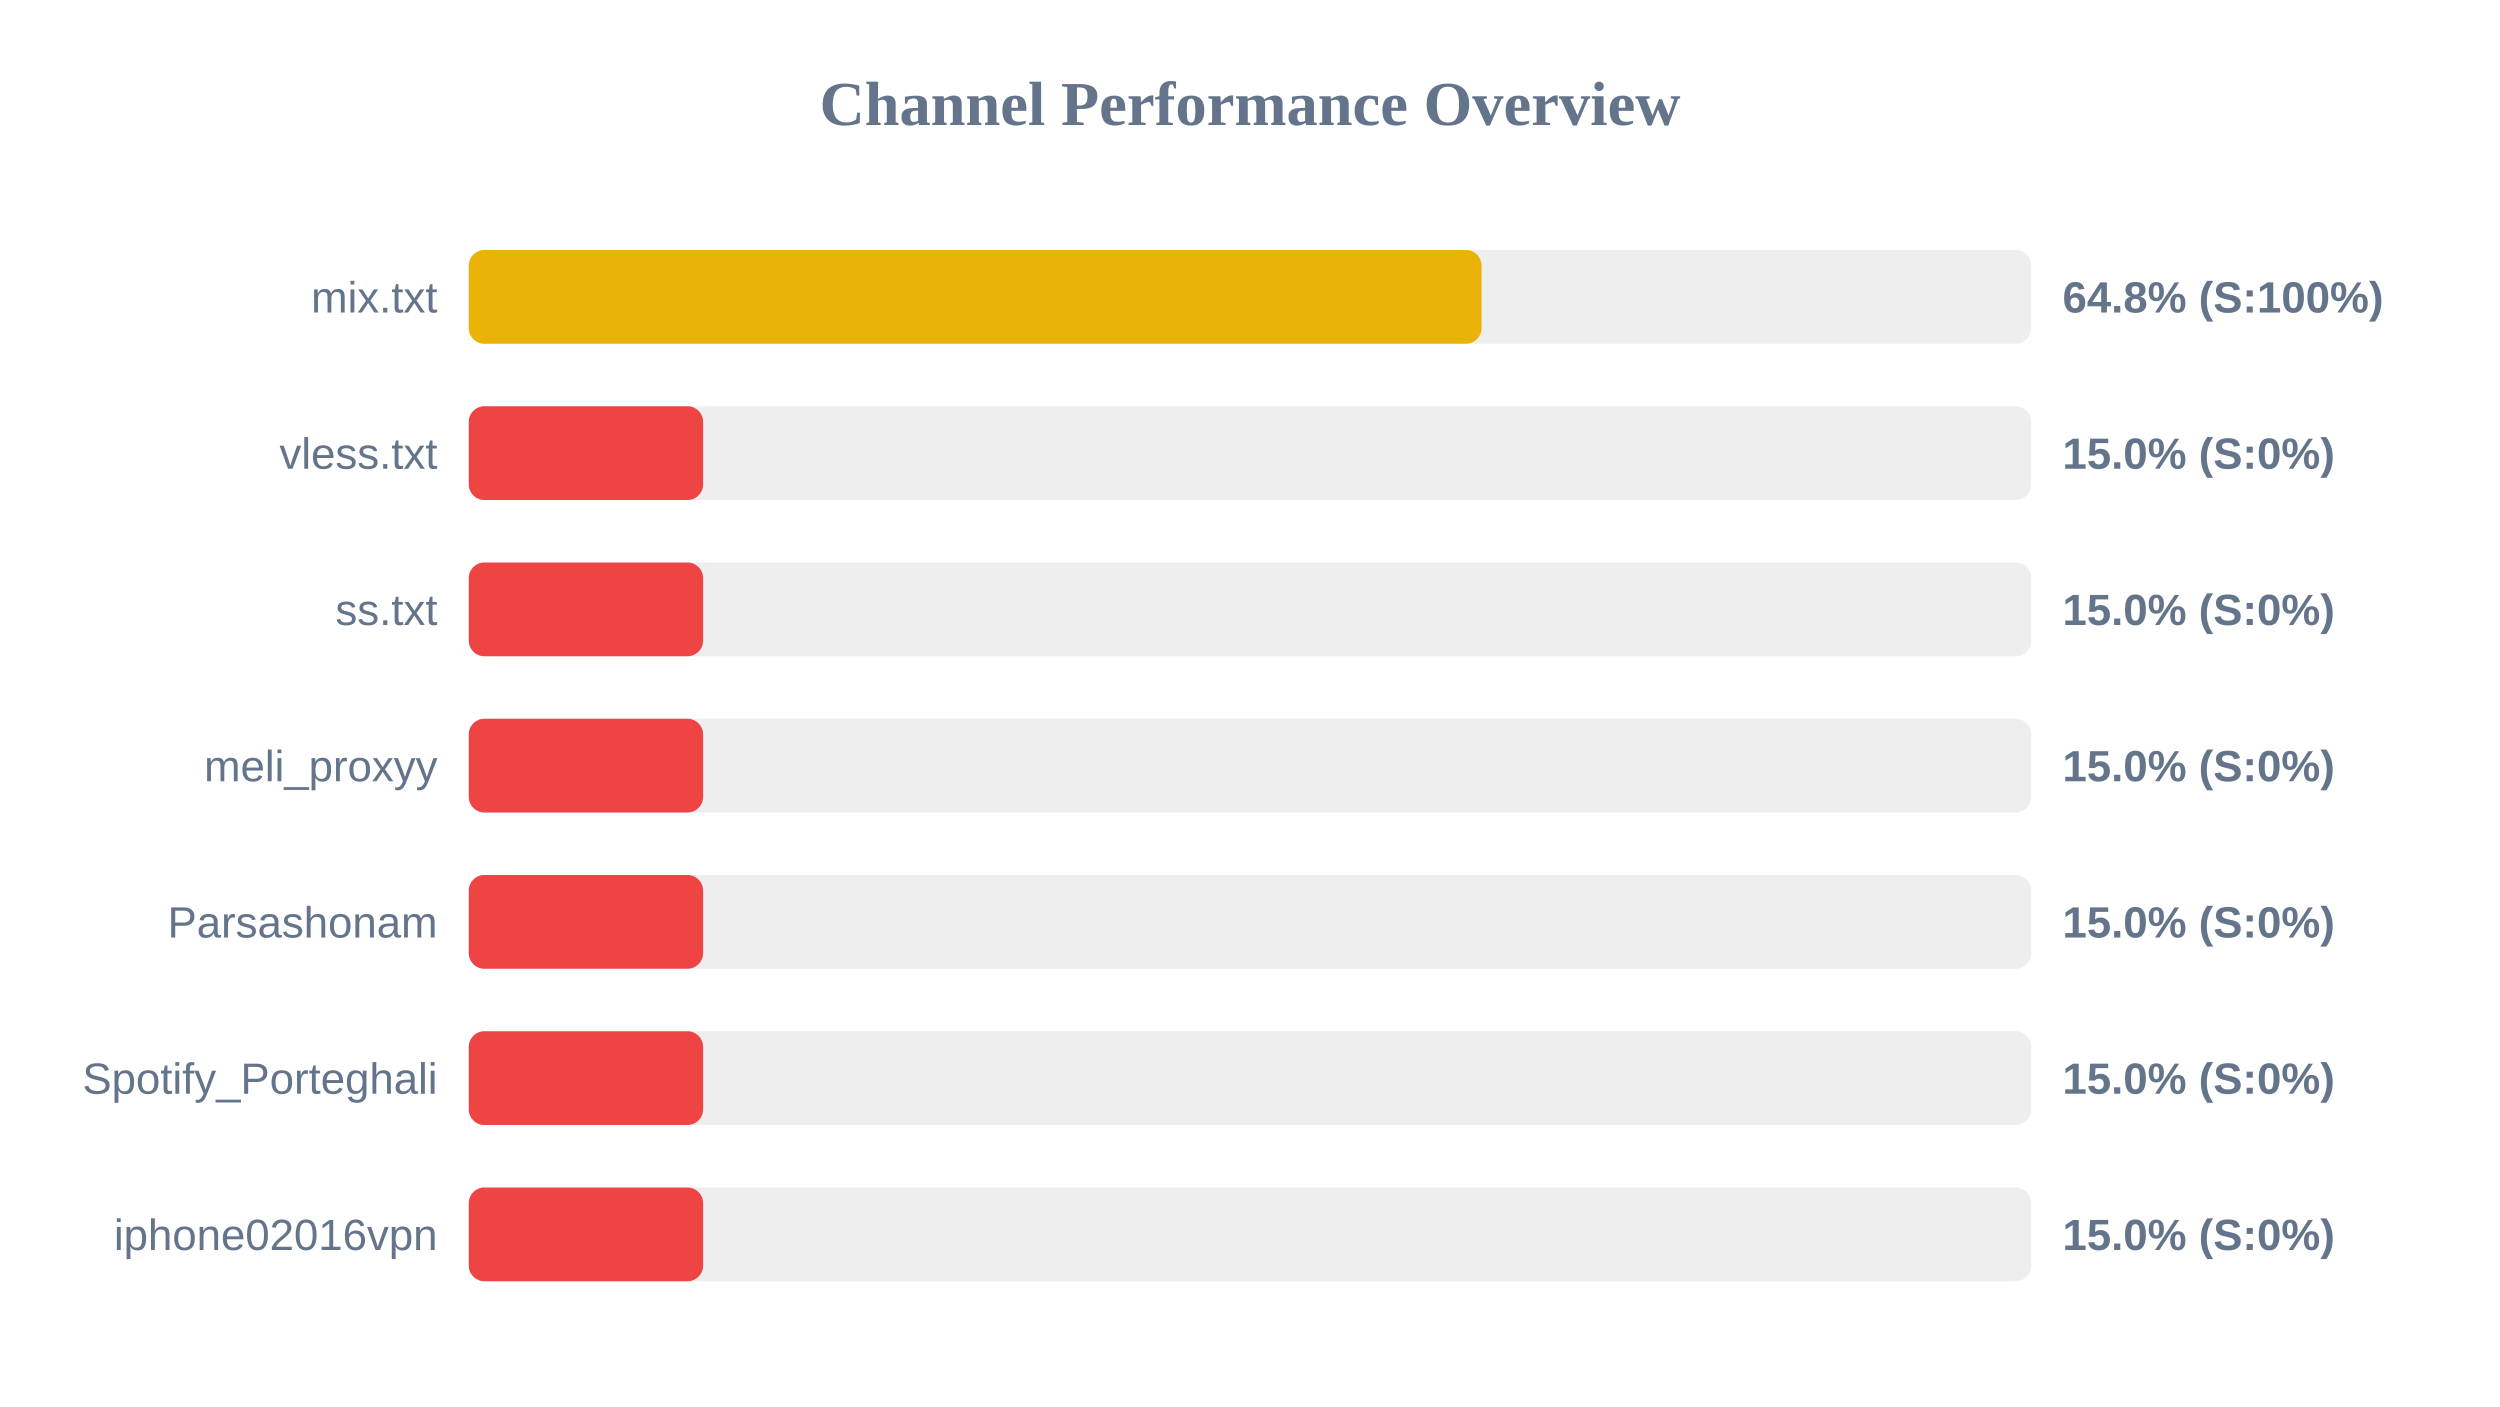
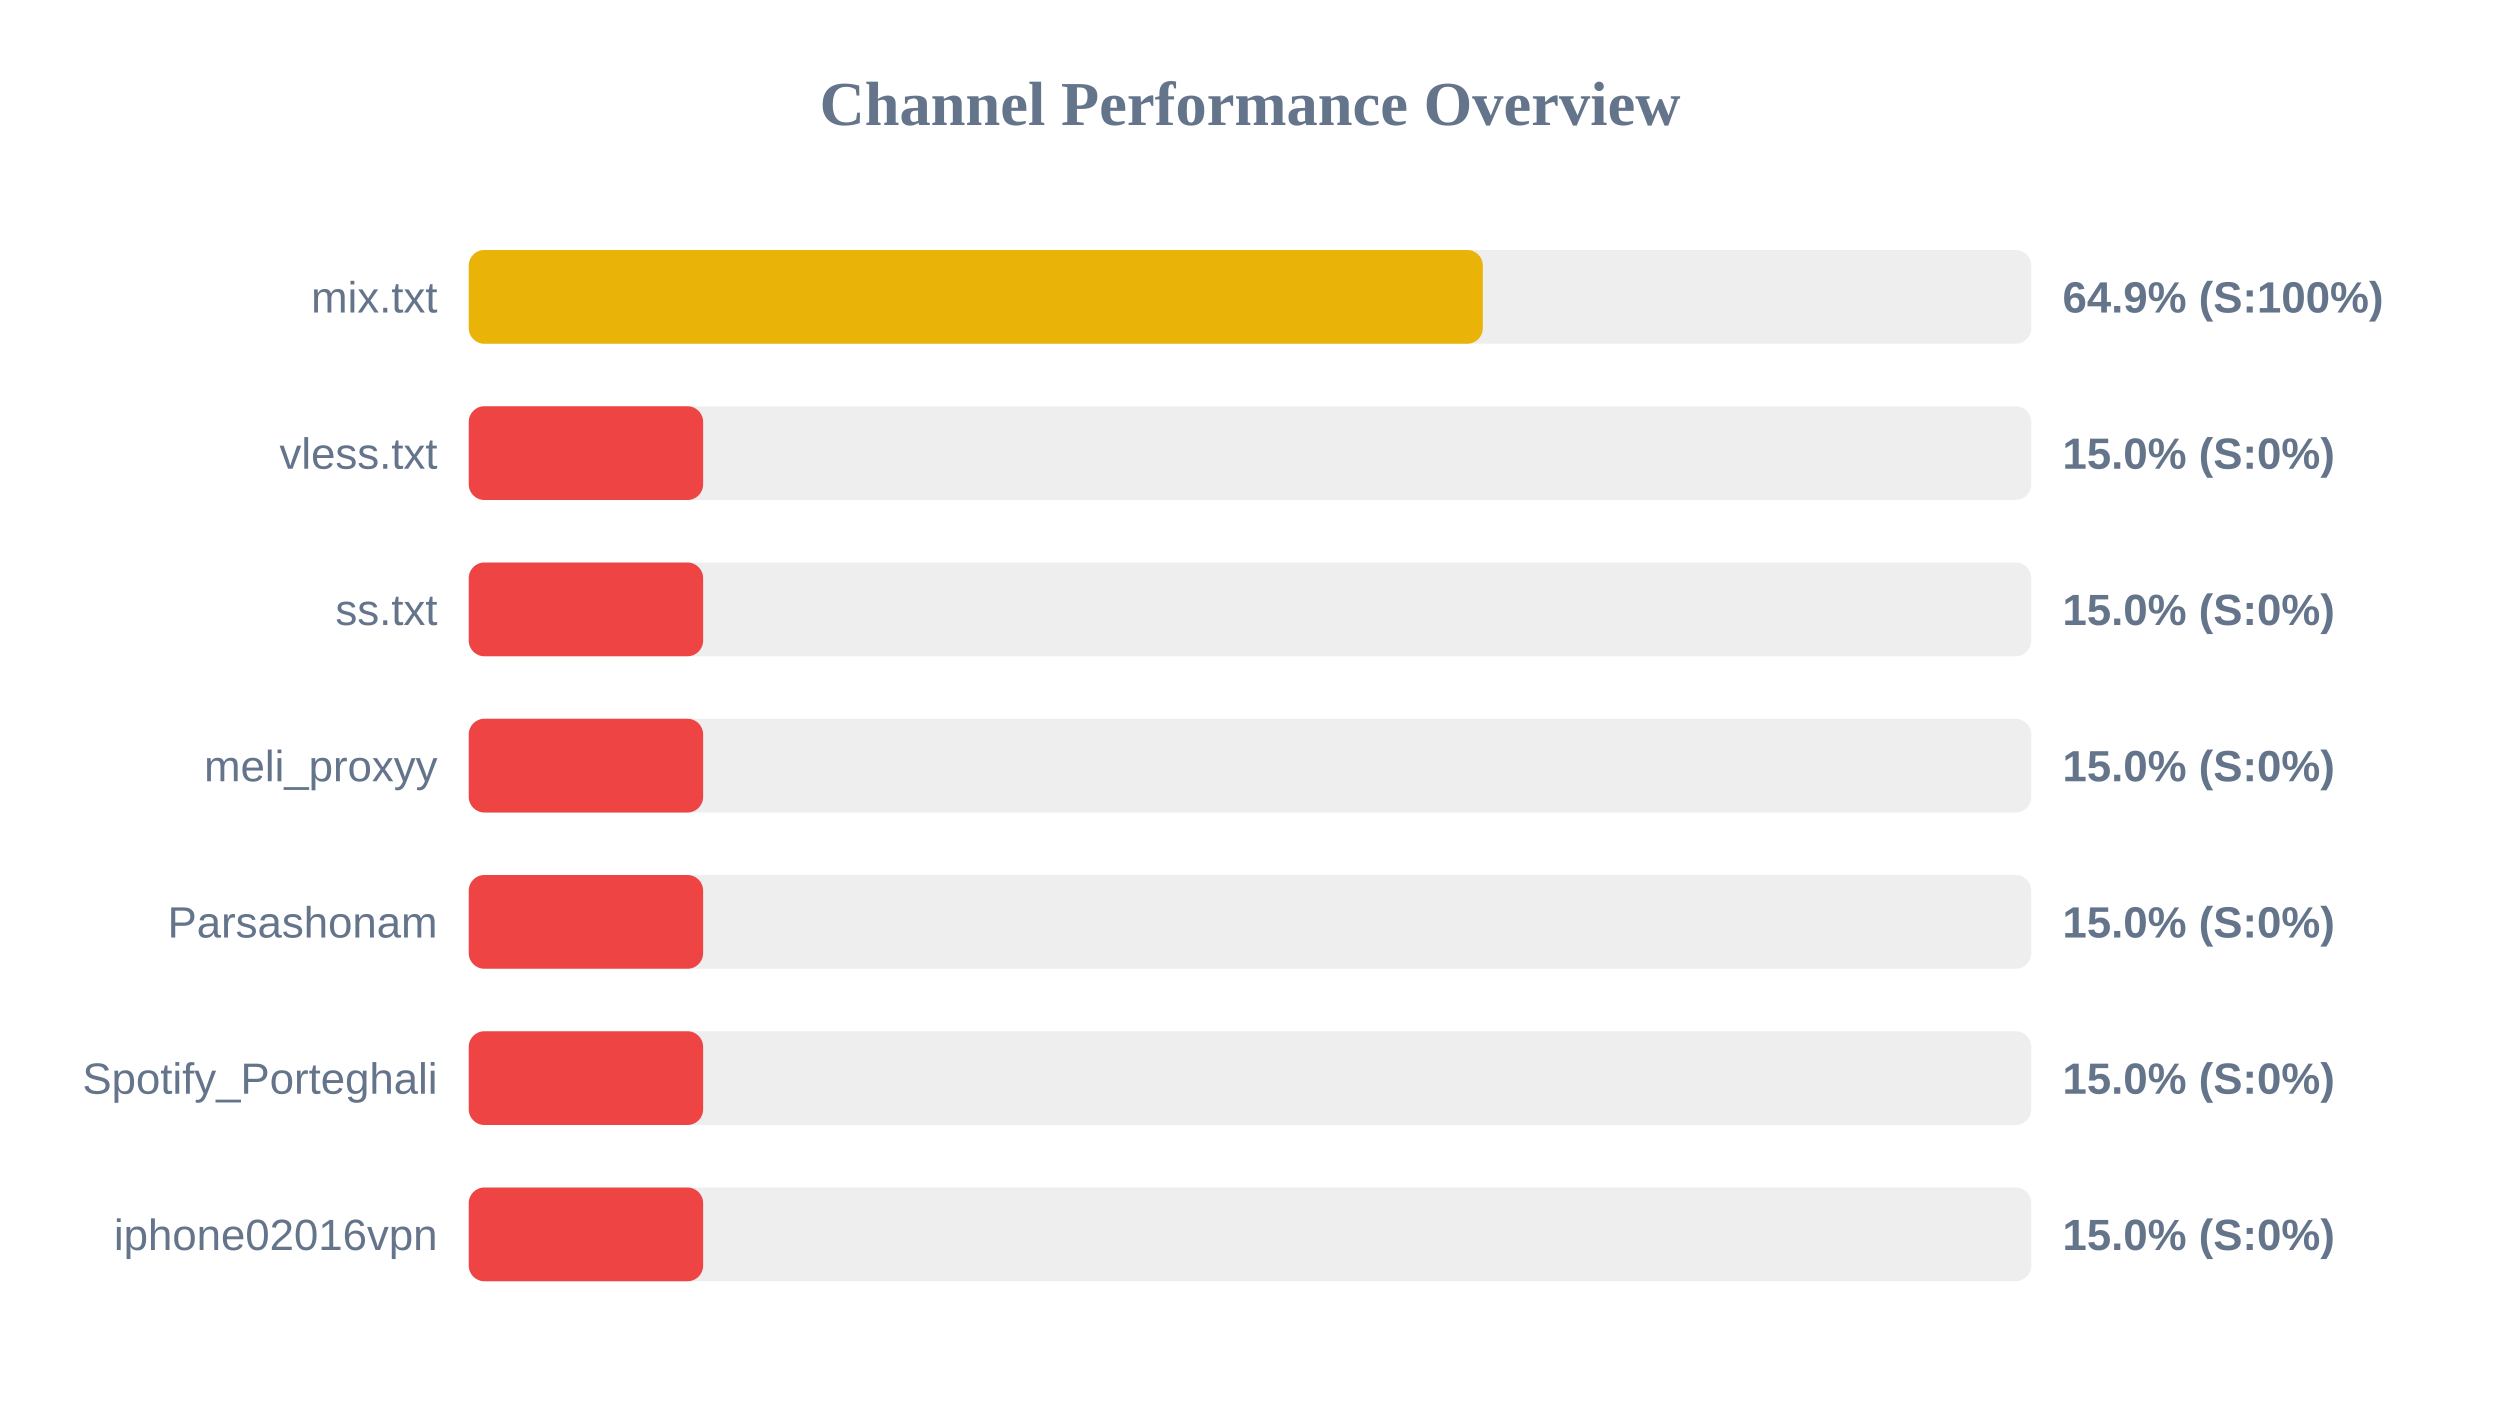
<svg xmlns="http://www.w3.org/2000/svg" width="800" height="450" version="1.1">
  <style>
        .row { font: 14px Arial; fill: #64748b; }
        .score { font: bold 14px Arial; fill: #64748b; }
    </style>
  <text x="400" y="40" text-anchor="middle" font-size="20px" font-weight="bold" fill="#64748b">Channel Performance Overview</text>
  <rect x="150" y="80" width="500" height="30" fill="#eee" rx="5" />
-   <rect x="150" y="80" width="324.1" height="30" fill="#eab308" rx="5" />
+   <rect x="150" y="80" width="324.5" height="30" fill="#eab308" rx="5" />
  <text x="140" y="100" text-anchor="end" class="row">mix.txt</text>
-   <text x="660" y="100" text-anchor="start" class="score">64.8% (S:100%)</text>
+   <text x="660" y="100" text-anchor="start" class="score">64.9% (S:100%)</text>
  <rect x="150" y="130" width="500" height="30" fill="#eee" rx="5" />
  <rect x="150" y="130" width="75.0" height="30" fill="#ef4444" rx="5" />
  <text x="140" y="150" text-anchor="end" class="row">vless.txt</text>
  <text x="660" y="150" text-anchor="start" class="score">15.0% (S:0%)</text>
  <rect x="150" y="180" width="500" height="30" fill="#eee" rx="5" />
  <rect x="150" y="180" width="75.0" height="30" fill="#ef4444" rx="5" />
  <text x="140" y="200" text-anchor="end" class="row">ss.txt</text>
  <text x="660" y="200" text-anchor="start" class="score">15.0% (S:0%)</text>
  <rect x="150" y="230" width="500" height="30" fill="#eee" rx="5" />
  <rect x="150" y="230" width="75.0" height="30" fill="#ef4444" rx="5" />
  <text x="140" y="250" text-anchor="end" class="row">meli_proxyy</text>
  <text x="660" y="250" text-anchor="start" class="score">15.0% (S:0%)</text>
  <rect x="150" y="280" width="500" height="30" fill="#eee" rx="5" />
  <rect x="150" y="280" width="75.0" height="30" fill="#ef4444" rx="5" />
  <text x="140" y="300" text-anchor="end" class="row">Parsashonam</text>
  <text x="660" y="300" text-anchor="start" class="score">15.0% (S:0%)</text>
  <rect x="150" y="330" width="500" height="30" fill="#eee" rx="5" />
  <rect x="150" y="330" width="75.0" height="30" fill="#ef4444" rx="5" />
  <text x="140" y="350" text-anchor="end" class="row">Spotify_Porteghali</text>
  <text x="660" y="350" text-anchor="start" class="score">15.0% (S:0%)</text>
  <rect x="150" y="380" width="500" height="30" fill="#eee" rx="5" />
  <rect x="150" y="380" width="75.0" height="30" fill="#ef4444" rx="5" />
  <text x="140" y="400" text-anchor="end" class="row">iphone02016vpn</text>
  <text x="660" y="400" text-anchor="start" class="score">15.0% (S:0%)</text>
</svg>
